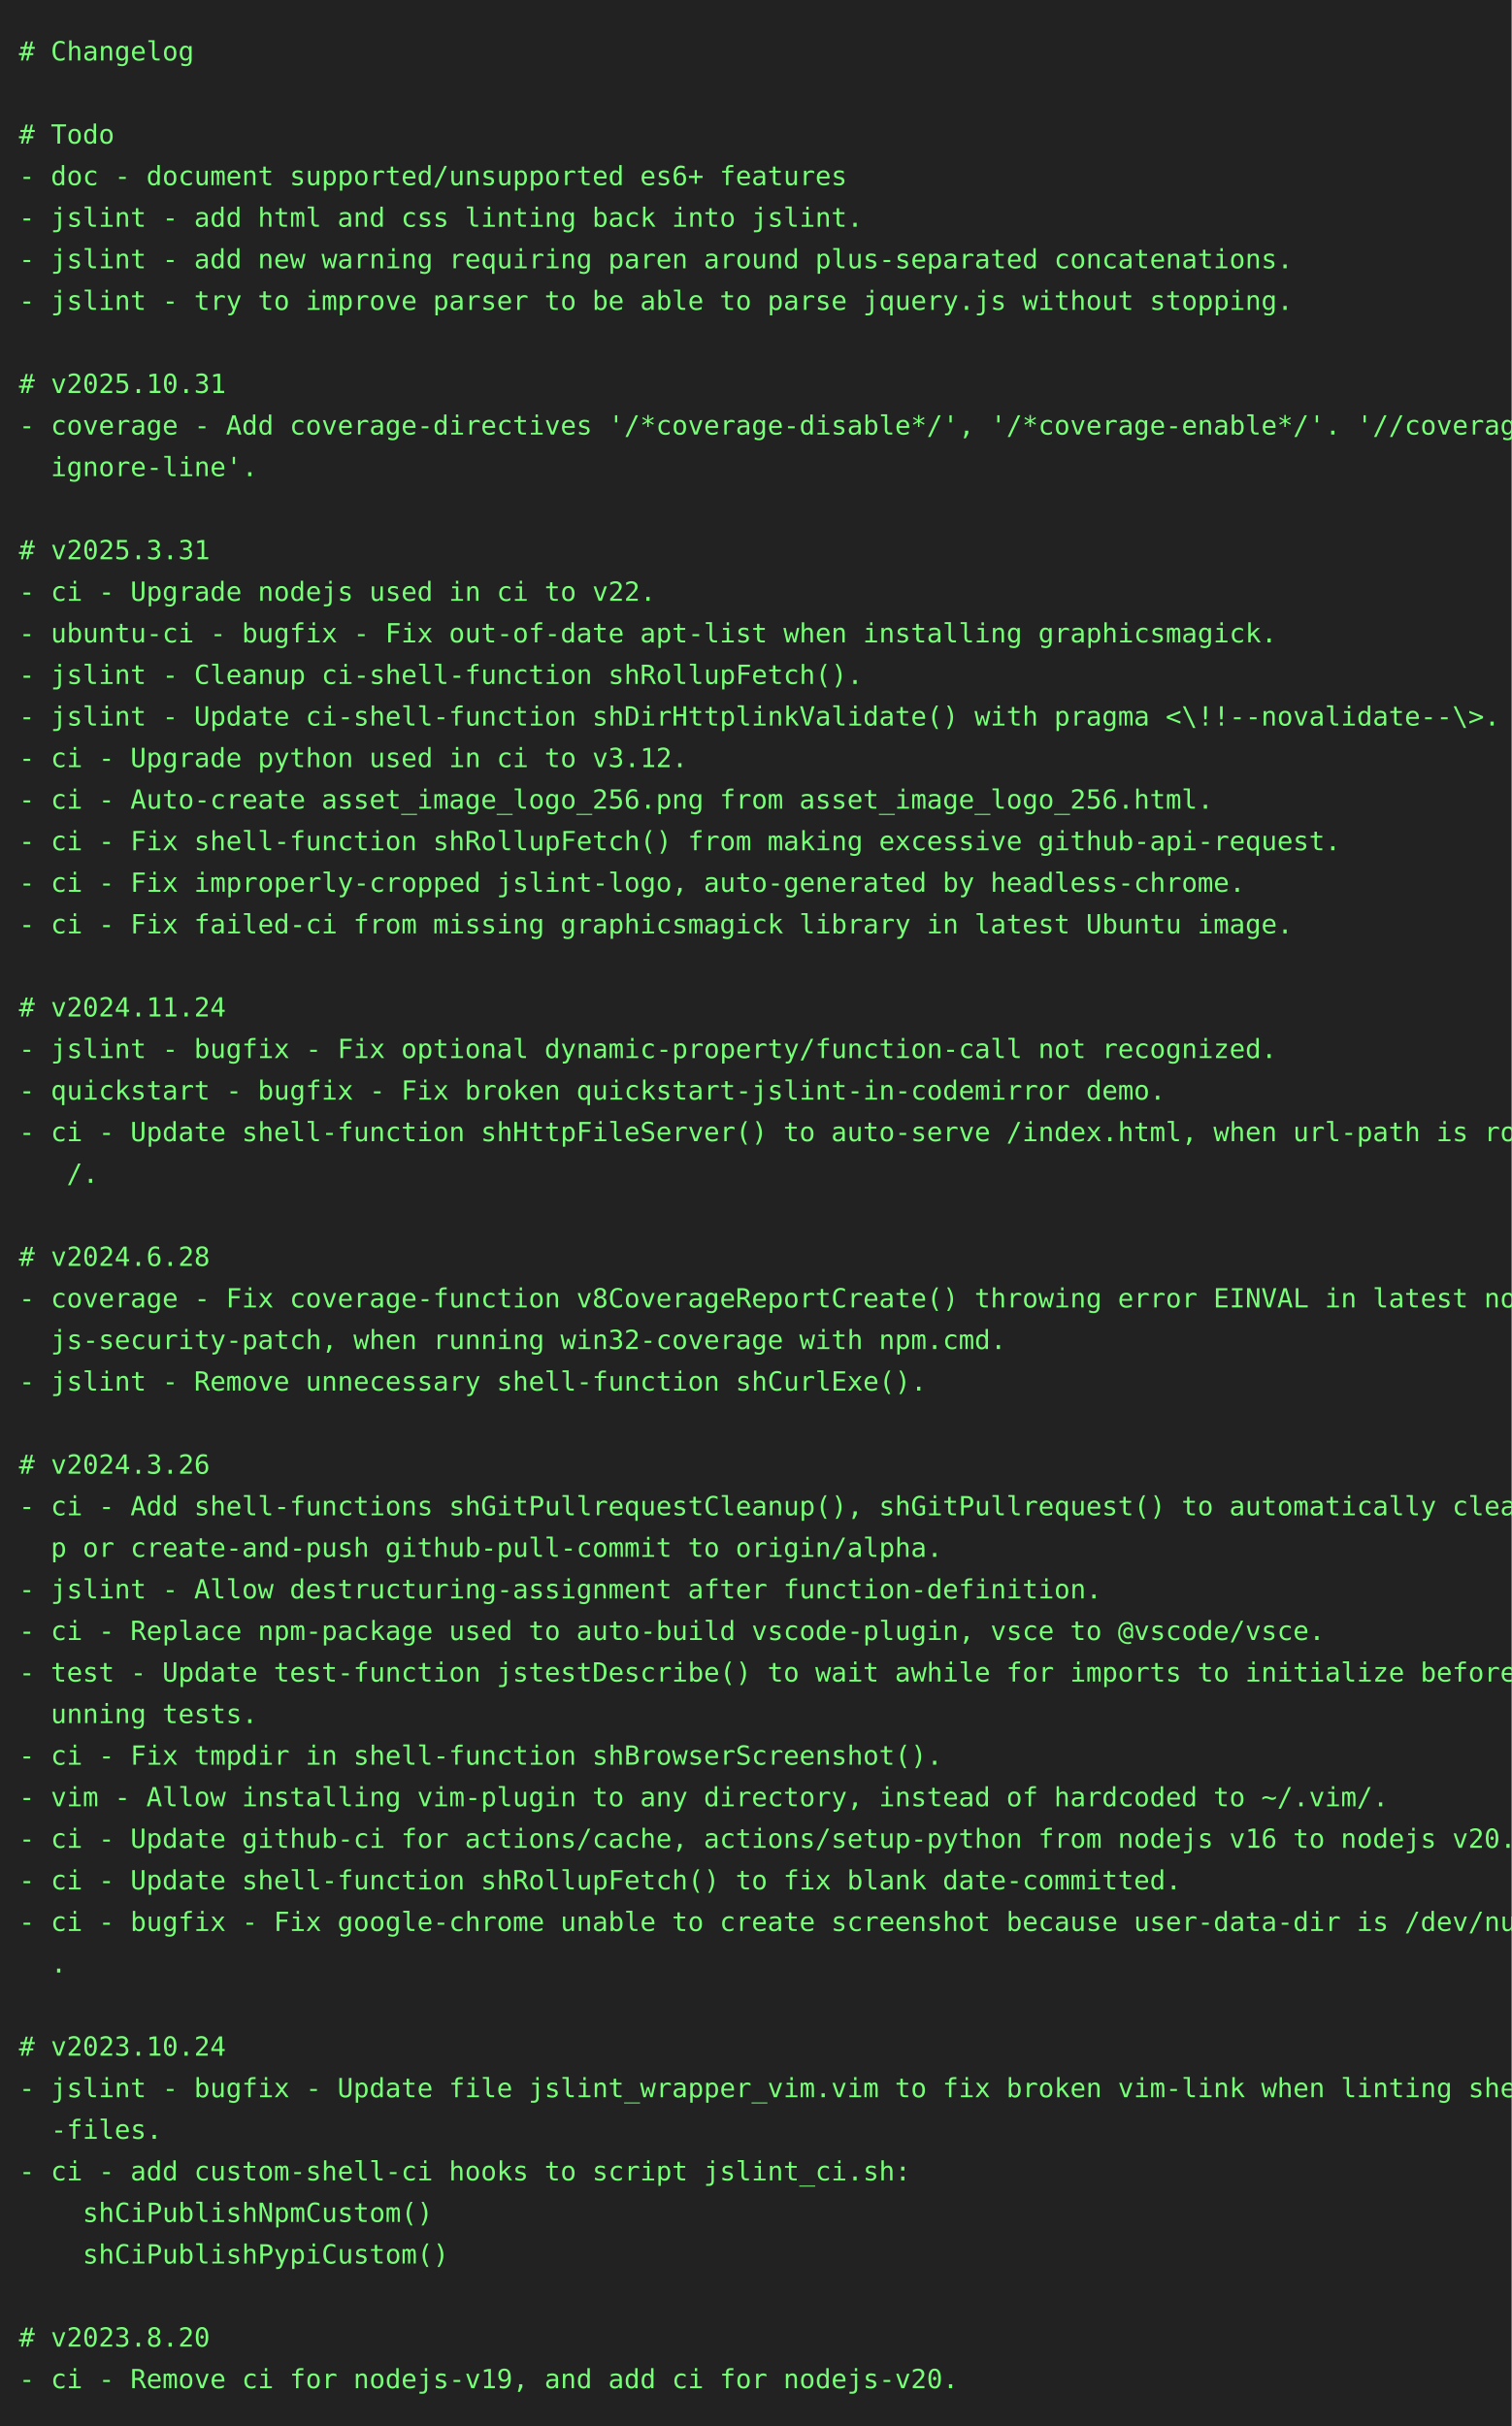
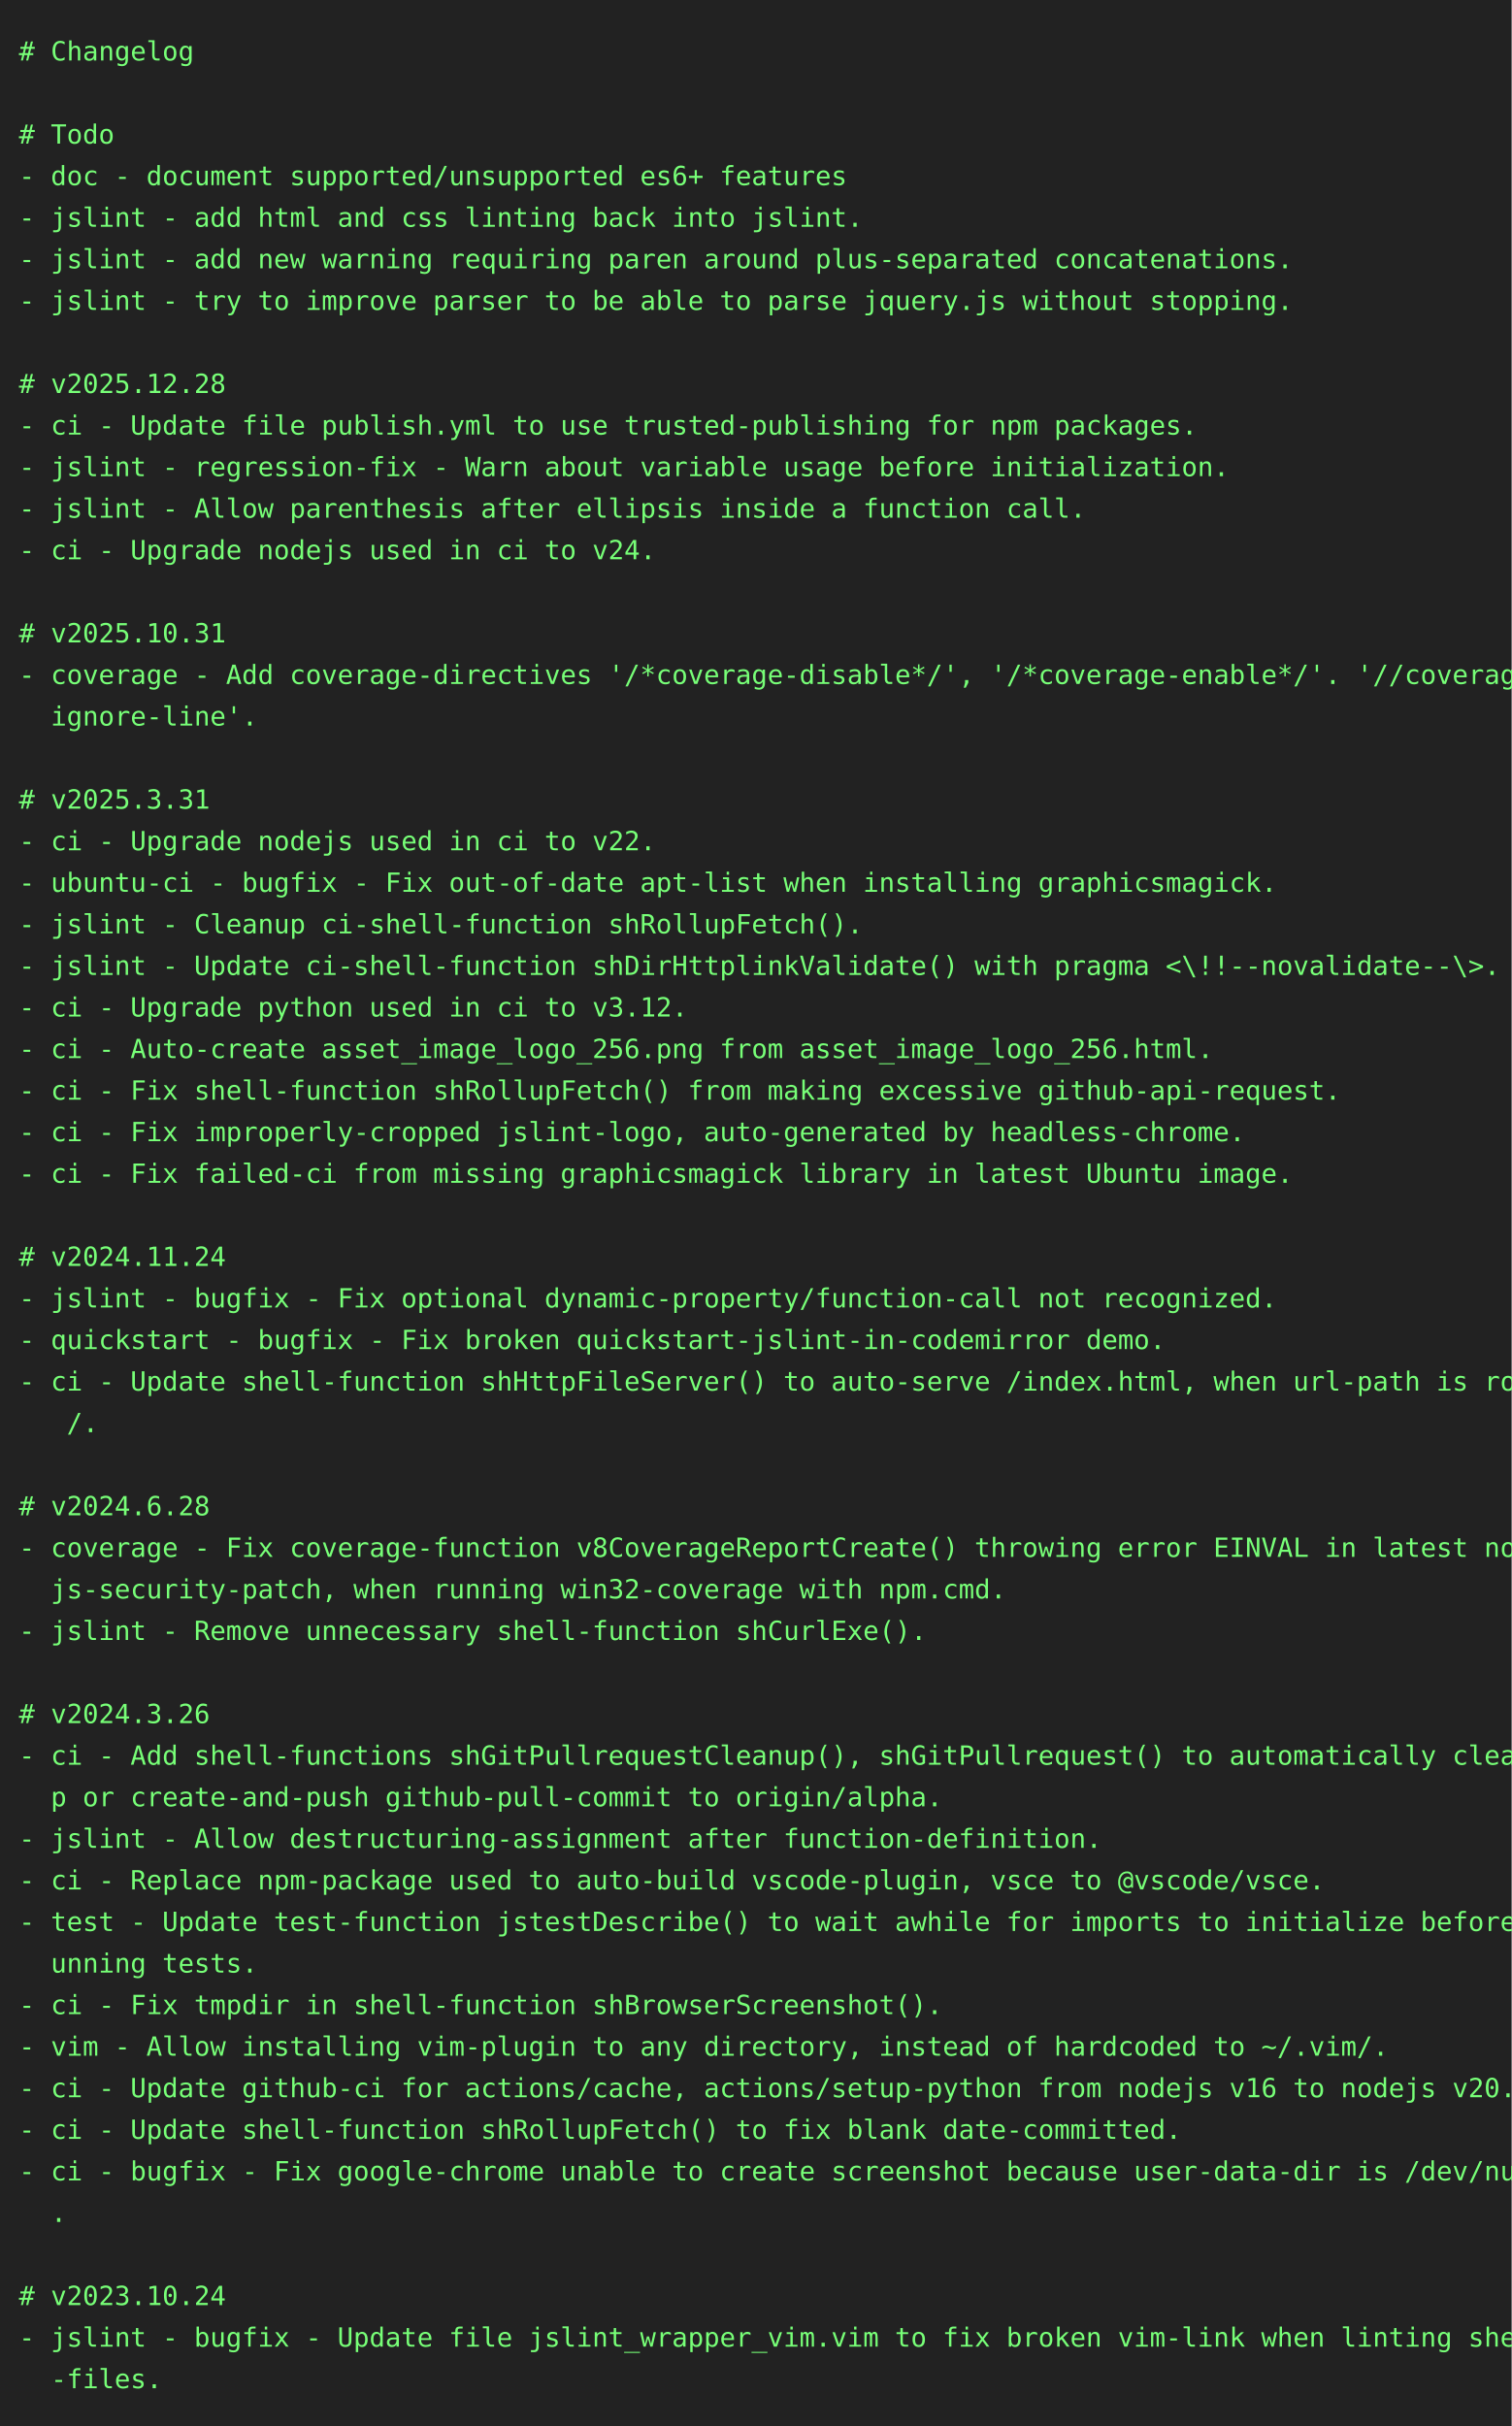
<svg xmlns="http://www.w3.org/2000/svg" height="1284" width="800">
  <rect height="1284" fill="#222" width="800" />
  <text fill="#7f7" font-family="consolas, menlo, monospace" font-size="14" xml:space="preserve">
    <tspan lengthAdjust="spacingAndGlyphs" textLength="768" x="10" y="32"># Changelog                                                                                      </tspan>
    <tspan lengthAdjust="spacingAndGlyphs" textLength="768" x="10" y="54">                                                                                                 </tspan>
    <tspan lengthAdjust="spacingAndGlyphs" textLength="768" x="10" y="76"># Todo                                                                                           </tspan>
    <tspan lengthAdjust="spacingAndGlyphs" textLength="768" x="10" y="98">- doc - document supported/unsupported es6+ features                                             </tspan>
    <tspan lengthAdjust="spacingAndGlyphs" textLength="768" x="10" y="120">- jslint - add html and css linting back into jslint.                                            </tspan>
    <tspan lengthAdjust="spacingAndGlyphs" textLength="768" x="10" y="142">- jslint - add new warning requiring paren around plus-separated concatenations.                 </tspan>
    <tspan lengthAdjust="spacingAndGlyphs" textLength="768" x="10" y="164">- jslint - try to improve parser to be able to parse jquery.js without stopping.                 </tspan>
    <tspan lengthAdjust="spacingAndGlyphs" textLength="768" x="10" y="186">                                                                                                 </tspan>
-     <tspan lengthAdjust="spacingAndGlyphs" textLength="768" x="10" y="208"># v2025.10.31                                                                                    </tspan>
-     <tspan lengthAdjust="spacingAndGlyphs" textLength="768" x="10" y="230">- coverage - Add coverage-directives '/*coverage-disable*/', '/*coverage-enable*/'. '//coverage-\</tspan>
-     <tspan lengthAdjust="spacingAndGlyphs" textLength="768" x="10" y="252">  ignore-line'.                                                                                  </tspan>
-     <tspan lengthAdjust="spacingAndGlyphs" textLength="768" x="10" y="274">                                                                                                 </tspan>
-     <tspan lengthAdjust="spacingAndGlyphs" textLength="768" x="10" y="296"># v2025.3.31                                                                                     </tspan>
-     <tspan lengthAdjust="spacingAndGlyphs" textLength="768" x="10" y="318">- ci - Upgrade nodejs used in ci to v22.                                                         </tspan>
-     <tspan lengthAdjust="spacingAndGlyphs" textLength="768" x="10" y="340">- ubuntu-ci - bugfix - Fix out-of-date apt-list when installing graphicsmagick.                  </tspan>
-     <tspan lengthAdjust="spacingAndGlyphs" textLength="768" x="10" y="362">- jslint - Cleanup ci-shell-function shRollupFetch().                                            </tspan>
-     <tspan lengthAdjust="spacingAndGlyphs" textLength="768" x="10" y="384">- jslint - Update ci-shell-function shDirHttplinkValidate() with pragma &lt;\!!--novalidate--\&gt;.    </tspan>
-     <tspan lengthAdjust="spacingAndGlyphs" textLength="768" x="10" y="406">- ci - Upgrade python used in ci to v3.12.                                                       </tspan>
-     <tspan lengthAdjust="spacingAndGlyphs" textLength="768" x="10" y="428">- ci - Auto-create asset_image_logo_256.png from asset_image_logo_256.html.                      </tspan>
-     <tspan lengthAdjust="spacingAndGlyphs" textLength="768" x="10" y="450">- ci - Fix shell-function shRollupFetch() from making excessive github-api-request.              </tspan>
-     <tspan lengthAdjust="spacingAndGlyphs" textLength="768" x="10" y="472">- ci - Fix improperly-cropped jslint-logo, auto-generated by headless-chrome.                    </tspan>
-     <tspan lengthAdjust="spacingAndGlyphs" textLength="768" x="10" y="494">- ci - Fix failed-ci from missing graphicsmagick library in latest Ubuntu image.                 </tspan>
-     <tspan lengthAdjust="spacingAndGlyphs" textLength="768" x="10" y="516">                                                                                                 </tspan>
-     <tspan lengthAdjust="spacingAndGlyphs" textLength="768" x="10" y="538"># v2024.11.24                                                                                    </tspan>
-     <tspan lengthAdjust="spacingAndGlyphs" textLength="768" x="10" y="560">- jslint - bugfix - Fix optional dynamic-property/function-call not recognized.                  </tspan>
-     <tspan lengthAdjust="spacingAndGlyphs" textLength="768" x="10" y="582">- quickstart - bugfix - Fix broken quickstart-jslint-in-codemirror demo.                         </tspan>
-     <tspan lengthAdjust="spacingAndGlyphs" textLength="768" x="10" y="604">- ci - Update shell-function shHttpFileServer() to auto-serve /index.html, when url-path is root\</tspan>
-     <tspan lengthAdjust="spacingAndGlyphs" textLength="768" x="10" y="626">   /.                                                                                            </tspan>
+     <tspan lengthAdjust="spacingAndGlyphs" textLength="768" x="10" y="208"># v2025.12.28                                                                                    </tspan>
+     <tspan lengthAdjust="spacingAndGlyphs" textLength="768" x="10" y="230">- ci - Update file publish.yml to use trusted-publishing for npm packages.                       </tspan>
+     <tspan lengthAdjust="spacingAndGlyphs" textLength="768" x="10" y="252">- jslint - regression-fix - Warn about variable usage before initialization.                     </tspan>
+     <tspan lengthAdjust="spacingAndGlyphs" textLength="768" x="10" y="274">- jslint - Allow parenthesis after ellipsis inside a function call.                              </tspan>
+     <tspan lengthAdjust="spacingAndGlyphs" textLength="768" x="10" y="296">- ci - Upgrade nodejs used in ci to v24.                                                         </tspan>
+     <tspan lengthAdjust="spacingAndGlyphs" textLength="768" x="10" y="318">                                                                                                 </tspan>
+     <tspan lengthAdjust="spacingAndGlyphs" textLength="768" x="10" y="340"># v2025.10.31                                                                                    </tspan>
+     <tspan lengthAdjust="spacingAndGlyphs" textLength="768" x="10" y="362">- coverage - Add coverage-directives '/*coverage-disable*/', '/*coverage-enable*/'. '//coverage-\</tspan>
+     <tspan lengthAdjust="spacingAndGlyphs" textLength="768" x="10" y="384">  ignore-line'.                                                                                  </tspan>
+     <tspan lengthAdjust="spacingAndGlyphs" textLength="768" x="10" y="406">                                                                                                 </tspan>
+     <tspan lengthAdjust="spacingAndGlyphs" textLength="768" x="10" y="428"># v2025.3.31                                                                                     </tspan>
+     <tspan lengthAdjust="spacingAndGlyphs" textLength="768" x="10" y="450">- ci - Upgrade nodejs used in ci to v22.                                                         </tspan>
+     <tspan lengthAdjust="spacingAndGlyphs" textLength="768" x="10" y="472">- ubuntu-ci - bugfix - Fix out-of-date apt-list when installing graphicsmagick.                  </tspan>
+     <tspan lengthAdjust="spacingAndGlyphs" textLength="768" x="10" y="494">- jslint - Cleanup ci-shell-function shRollupFetch().                                            </tspan>
+     <tspan lengthAdjust="spacingAndGlyphs" textLength="768" x="10" y="516">- jslint - Update ci-shell-function shDirHttplinkValidate() with pragma &lt;\!!--novalidate--\&gt;.    </tspan>
+     <tspan lengthAdjust="spacingAndGlyphs" textLength="768" x="10" y="538">- ci - Upgrade python used in ci to v3.12.                                                       </tspan>
+     <tspan lengthAdjust="spacingAndGlyphs" textLength="768" x="10" y="560">- ci - Auto-create asset_image_logo_256.png from asset_image_logo_256.html.                      </tspan>
+     <tspan lengthAdjust="spacingAndGlyphs" textLength="768" x="10" y="582">- ci - Fix shell-function shRollupFetch() from making excessive github-api-request.              </tspan>
+     <tspan lengthAdjust="spacingAndGlyphs" textLength="768" x="10" y="604">- ci - Fix improperly-cropped jslint-logo, auto-generated by headless-chrome.                    </tspan>
+     <tspan lengthAdjust="spacingAndGlyphs" textLength="768" x="10" y="626">- ci - Fix failed-ci from missing graphicsmagick library in latest Ubuntu image.                 </tspan>
    <tspan lengthAdjust="spacingAndGlyphs" textLength="768" x="10" y="648">                                                                                                 </tspan>
-     <tspan lengthAdjust="spacingAndGlyphs" textLength="768" x="10" y="670"># v2024.6.28                                                                                     </tspan>
-     <tspan lengthAdjust="spacingAndGlyphs" textLength="768" x="10" y="692">- coverage - Fix coverage-function v8CoverageReportCreate() throwing error EINVAL in latest node\</tspan>
-     <tspan lengthAdjust="spacingAndGlyphs" textLength="768" x="10" y="714">  js-security-patch, when running win32-coverage with npm.cmd.                                   </tspan>
-     <tspan lengthAdjust="spacingAndGlyphs" textLength="768" x="10" y="736">- jslint - Remove unnecessary shell-function shCurlExe().                                        </tspan>
-     <tspan lengthAdjust="spacingAndGlyphs" textLength="768" x="10" y="758">                                                                                                 </tspan>
-     <tspan lengthAdjust="spacingAndGlyphs" textLength="768" x="10" y="780"># v2024.3.26                                                                                     </tspan>
-     <tspan lengthAdjust="spacingAndGlyphs" textLength="768" x="10" y="802">- ci - Add shell-functions shGitPullrequestCleanup(), shGitPullrequest() to automatically cleanu\</tspan>
-     <tspan lengthAdjust="spacingAndGlyphs" textLength="768" x="10" y="824">  p or create-and-push github-pull-commit to origin/alpha.                                       </tspan>
-     <tspan lengthAdjust="spacingAndGlyphs" textLength="768" x="10" y="846">- jslint - Allow destructuring-assignment after function-definition.                             </tspan>
-     <tspan lengthAdjust="spacingAndGlyphs" textLength="768" x="10" y="868">- ci - Replace npm-package used to auto-build vscode-plugin, vsce to @vscode/vsce.               </tspan>
-     <tspan lengthAdjust="spacingAndGlyphs" textLength="768" x="10" y="890">- test - Update test-function jstestDescribe() to wait awhile for imports to initialize before r\</tspan>
-     <tspan lengthAdjust="spacingAndGlyphs" textLength="768" x="10" y="912">  unning tests.                                                                                  </tspan>
-     <tspan lengthAdjust="spacingAndGlyphs" textLength="768" x="10" y="934">- ci - Fix tmpdir in shell-function shBrowserScreenshot().                                       </tspan>
-     <tspan lengthAdjust="spacingAndGlyphs" textLength="768" x="10" y="956">- vim - Allow installing vim-plugin to any directory, instead of hardcoded to ~/.vim/.           </tspan>
-     <tspan lengthAdjust="spacingAndGlyphs" textLength="768" x="10" y="978">- ci - Update github-ci for actions/cache, actions/setup-python from nodejs v16 to nodejs v20.   </tspan>
-     <tspan lengthAdjust="spacingAndGlyphs" textLength="768" x="10" y="1000">- ci - Update shell-function shRollupFetch() to fix blank date-committed.                        </tspan>
-     <tspan lengthAdjust="spacingAndGlyphs" textLength="768" x="10" y="1022">- ci - bugfix - Fix google-chrome unable to create screenshot because user-data-dir is /dev/null\</tspan>
-     <tspan lengthAdjust="spacingAndGlyphs" textLength="768" x="10" y="1044">  .                                                                                              </tspan>
-     <tspan lengthAdjust="spacingAndGlyphs" textLength="768" x="10" y="1066">                                                                                                 </tspan>
-     <tspan lengthAdjust="spacingAndGlyphs" textLength="768" x="10" y="1088"># v2023.10.24                                                                                    </tspan>
-     <tspan lengthAdjust="spacingAndGlyphs" textLength="768" x="10" y="1110">- jslint - bugfix - Update file jslint_wrapper_vim.vim to fix broken vim-link when linting shell\</tspan>
-     <tspan lengthAdjust="spacingAndGlyphs" textLength="768" x="10" y="1132">  -files.                                                                                        </tspan>
-     <tspan lengthAdjust="spacingAndGlyphs" textLength="768" x="10" y="1154">- ci - add custom-shell-ci hooks to script jslint_ci.sh:                                         </tspan>
-     <tspan lengthAdjust="spacingAndGlyphs" textLength="768" x="10" y="1176">    shCiPublishNpmCustom()                                                                       </tspan>
-     <tspan lengthAdjust="spacingAndGlyphs" textLength="768" x="10" y="1198">    shCiPublishPypiCustom()                                                                      </tspan>
-     <tspan lengthAdjust="spacingAndGlyphs" textLength="768" x="10" y="1220">                                                                                                 </tspan>
-     <tspan lengthAdjust="spacingAndGlyphs" textLength="768" x="10" y="1242"># v2023.8.20                                                                                     </tspan>
-     <tspan lengthAdjust="spacingAndGlyphs" textLength="768" x="10" y="1264">- ci - Remove ci for nodejs-v19, and add ci for nodejs-v20.                                      </tspan>
+     <tspan lengthAdjust="spacingAndGlyphs" textLength="768" x="10" y="670"># v2024.11.24                                                                                    </tspan>
+     <tspan lengthAdjust="spacingAndGlyphs" textLength="768" x="10" y="692">- jslint - bugfix - Fix optional dynamic-property/function-call not recognized.                  </tspan>
+     <tspan lengthAdjust="spacingAndGlyphs" textLength="768" x="10" y="714">- quickstart - bugfix - Fix broken quickstart-jslint-in-codemirror demo.                         </tspan>
+     <tspan lengthAdjust="spacingAndGlyphs" textLength="768" x="10" y="736">- ci - Update shell-function shHttpFileServer() to auto-serve /index.html, when url-path is root\</tspan>
+     <tspan lengthAdjust="spacingAndGlyphs" textLength="768" x="10" y="758">   /.                                                                                            </tspan>
+     <tspan lengthAdjust="spacingAndGlyphs" textLength="768" x="10" y="780">                                                                                                 </tspan>
+     <tspan lengthAdjust="spacingAndGlyphs" textLength="768" x="10" y="802"># v2024.6.28                                                                                     </tspan>
+     <tspan lengthAdjust="spacingAndGlyphs" textLength="768" x="10" y="824">- coverage - Fix coverage-function v8CoverageReportCreate() throwing error EINVAL in latest node\</tspan>
+     <tspan lengthAdjust="spacingAndGlyphs" textLength="768" x="10" y="846">  js-security-patch, when running win32-coverage with npm.cmd.                                   </tspan>
+     <tspan lengthAdjust="spacingAndGlyphs" textLength="768" x="10" y="868">- jslint - Remove unnecessary shell-function shCurlExe().                                        </tspan>
+     <tspan lengthAdjust="spacingAndGlyphs" textLength="768" x="10" y="890">                                                                                                 </tspan>
+     <tspan lengthAdjust="spacingAndGlyphs" textLength="768" x="10" y="912"># v2024.3.26                                                                                     </tspan>
+     <tspan lengthAdjust="spacingAndGlyphs" textLength="768" x="10" y="934">- ci - Add shell-functions shGitPullrequestCleanup(), shGitPullrequest() to automatically cleanu\</tspan>
+     <tspan lengthAdjust="spacingAndGlyphs" textLength="768" x="10" y="956">  p or create-and-push github-pull-commit to origin/alpha.                                       </tspan>
+     <tspan lengthAdjust="spacingAndGlyphs" textLength="768" x="10" y="978">- jslint - Allow destructuring-assignment after function-definition.                             </tspan>
+     <tspan lengthAdjust="spacingAndGlyphs" textLength="768" x="10" y="1000">- ci - Replace npm-package used to auto-build vscode-plugin, vsce to @vscode/vsce.               </tspan>
+     <tspan lengthAdjust="spacingAndGlyphs" textLength="768" x="10" y="1022">- test - Update test-function jstestDescribe() to wait awhile for imports to initialize before r\</tspan>
+     <tspan lengthAdjust="spacingAndGlyphs" textLength="768" x="10" y="1044">  unning tests.                                                                                  </tspan>
+     <tspan lengthAdjust="spacingAndGlyphs" textLength="768" x="10" y="1066">- ci - Fix tmpdir in shell-function shBrowserScreenshot().                                       </tspan>
+     <tspan lengthAdjust="spacingAndGlyphs" textLength="768" x="10" y="1088">- vim - Allow installing vim-plugin to any directory, instead of hardcoded to ~/.vim/.           </tspan>
+     <tspan lengthAdjust="spacingAndGlyphs" textLength="768" x="10" y="1110">- ci - Update github-ci for actions/cache, actions/setup-python from nodejs v16 to nodejs v20.   </tspan>
+     <tspan lengthAdjust="spacingAndGlyphs" textLength="768" x="10" y="1132">- ci - Update shell-function shRollupFetch() to fix blank date-committed.                        </tspan>
+     <tspan lengthAdjust="spacingAndGlyphs" textLength="768" x="10" y="1154">- ci - bugfix - Fix google-chrome unable to create screenshot because user-data-dir is /dev/null\</tspan>
+     <tspan lengthAdjust="spacingAndGlyphs" textLength="768" x="10" y="1176">  .                                                                                              </tspan>
+     <tspan lengthAdjust="spacingAndGlyphs" textLength="768" x="10" y="1198">                                                                                                 </tspan>
+     <tspan lengthAdjust="spacingAndGlyphs" textLength="768" x="10" y="1220"># v2023.10.24                                                                                    </tspan>
+     <tspan lengthAdjust="spacingAndGlyphs" textLength="768" x="10" y="1242">- jslint - bugfix - Update file jslint_wrapper_vim.vim to fix broken vim-link when linting shell\</tspan>
+     <tspan lengthAdjust="spacingAndGlyphs" textLength="768" x="10" y="1264">  -files.                                                                                        </tspan>
  </text>
</svg>
